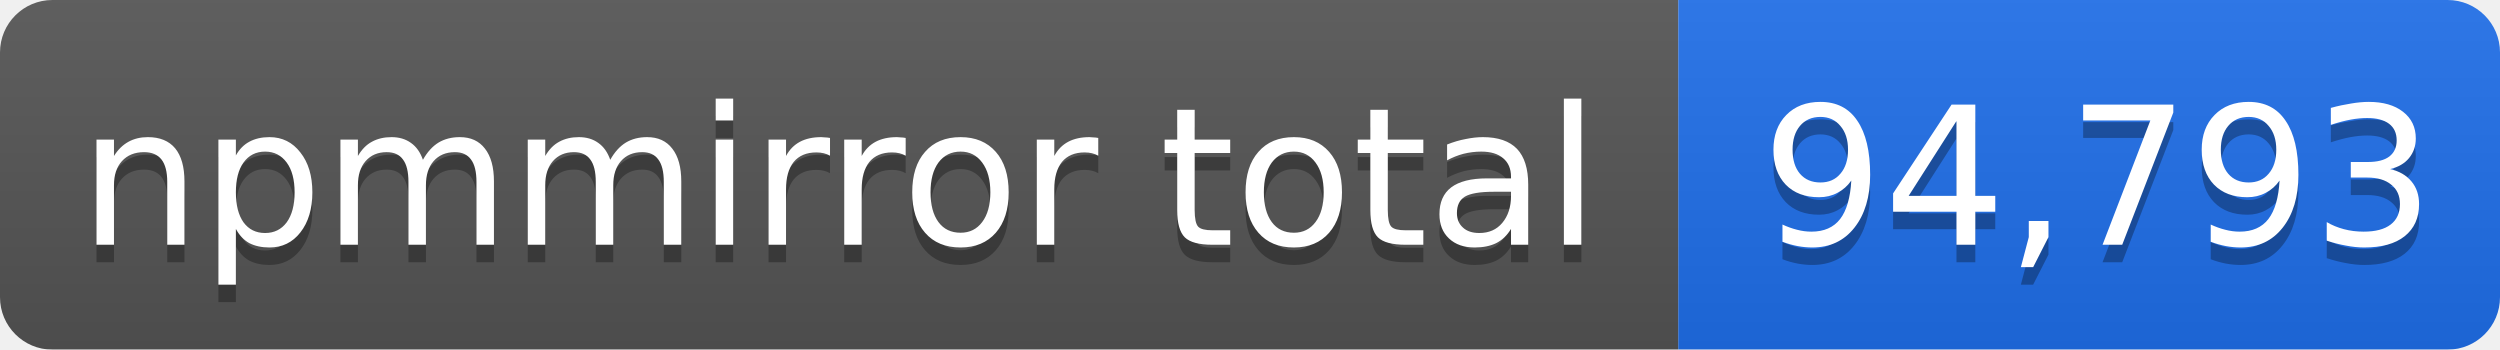
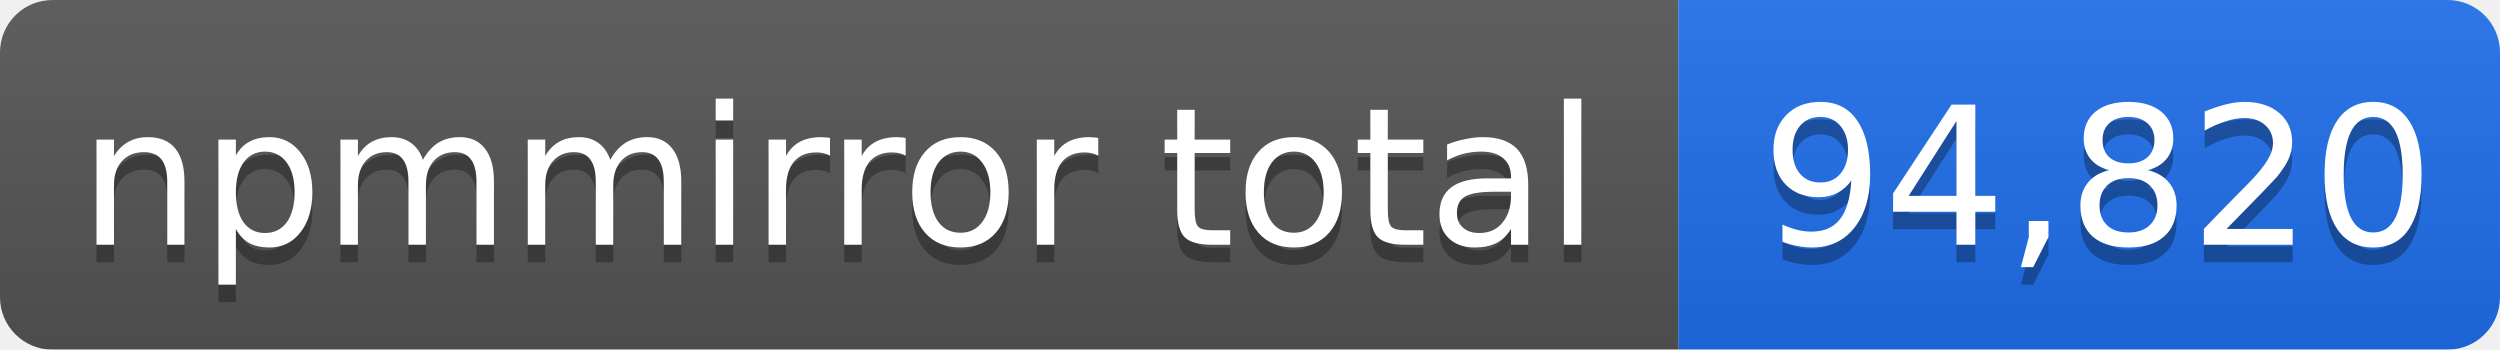
- <svg xmlns="http://www.w3.org/2000/svg" width="143" height="20" role="img" aria-label="npmmirror total: 94,793">
+ <svg xmlns="http://www.w3.org/2000/svg" width="143" height="20" role="img" aria-label="npmmirror total: 94,820">
  <linearGradient id="s" x2="0" y2="100%">
    <stop offset="0" stop-color="#bbb" stop-opacity=".1" />
    <stop offset="1" stop-opacity=".1" />
  </linearGradient>
  <mask id="m">
    <rect width="143" height="20" rx="3" fill="#fff" />
  </mask>
  <g mask="url(#m)">
    <rect width="96" height="20" fill="#555" />
    <rect x="96" width="47" height="20" fill="#1f6feb" />
    <rect width="143" height="20" fill="url(#s)" />
  </g>
  <g fill="#fff" text-anchor="middle" font-family="Verdana,Geneva,DejaVu Sans,sans-serif" font-size="11">
    <text x="48" y="15" fill="#010101" fill-opacity=".3">npmmirror total</text>
    <text x="48" y="14">npmmirror total</text>
-     <text x="120" y="15" fill="#010101" fill-opacity=".3">94,793</text>
-     <text x="120" y="14">94,793</text>
+     <text x="120" y="15" fill="#010101" fill-opacity=".3">94,820</text>
+     <text x="120" y="14">94,820</text>
  </g>
</svg>
